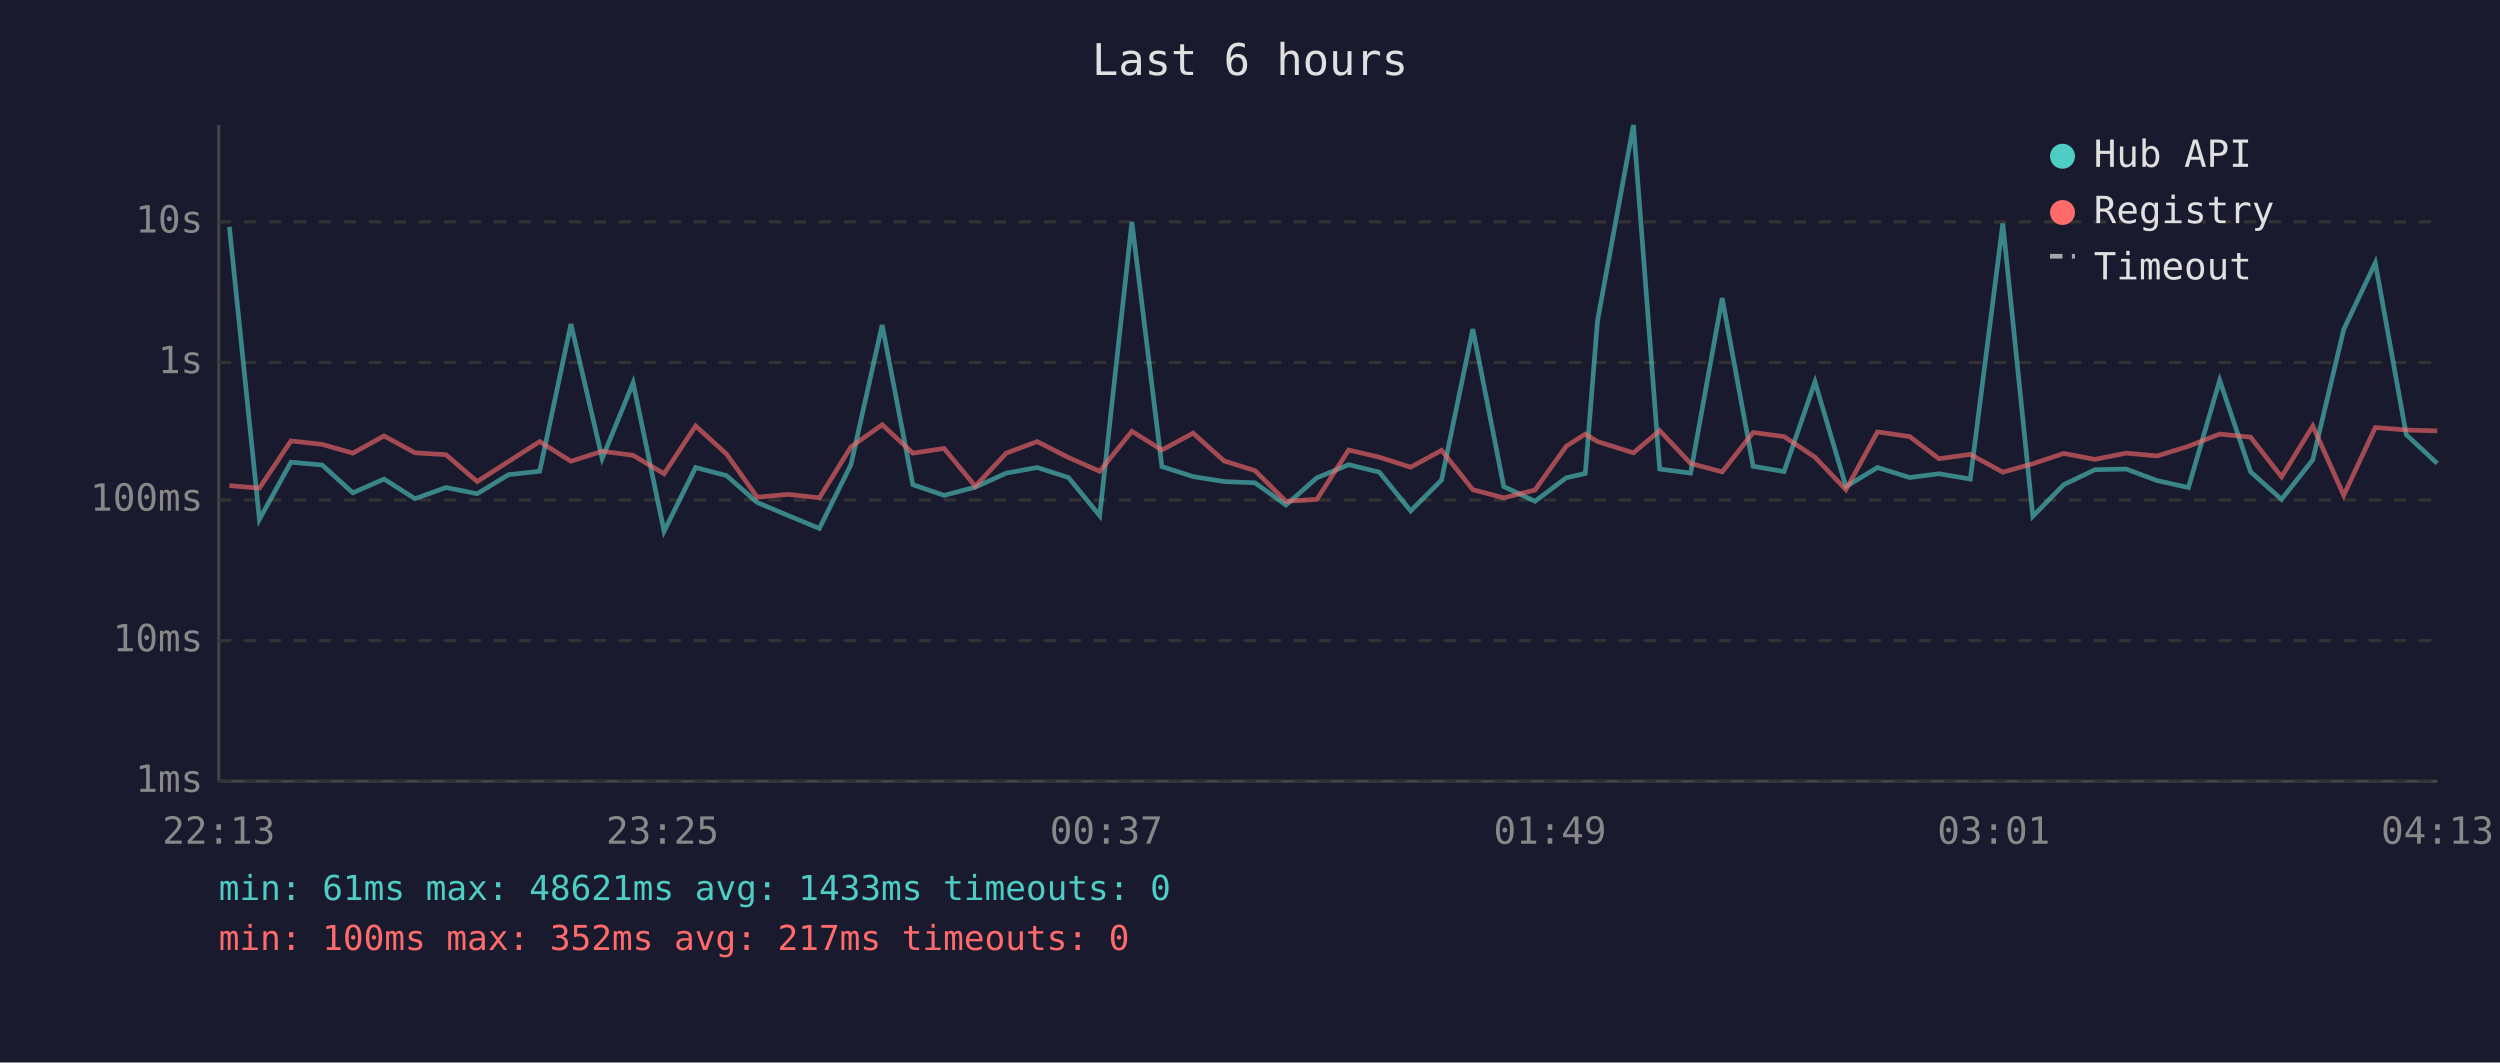
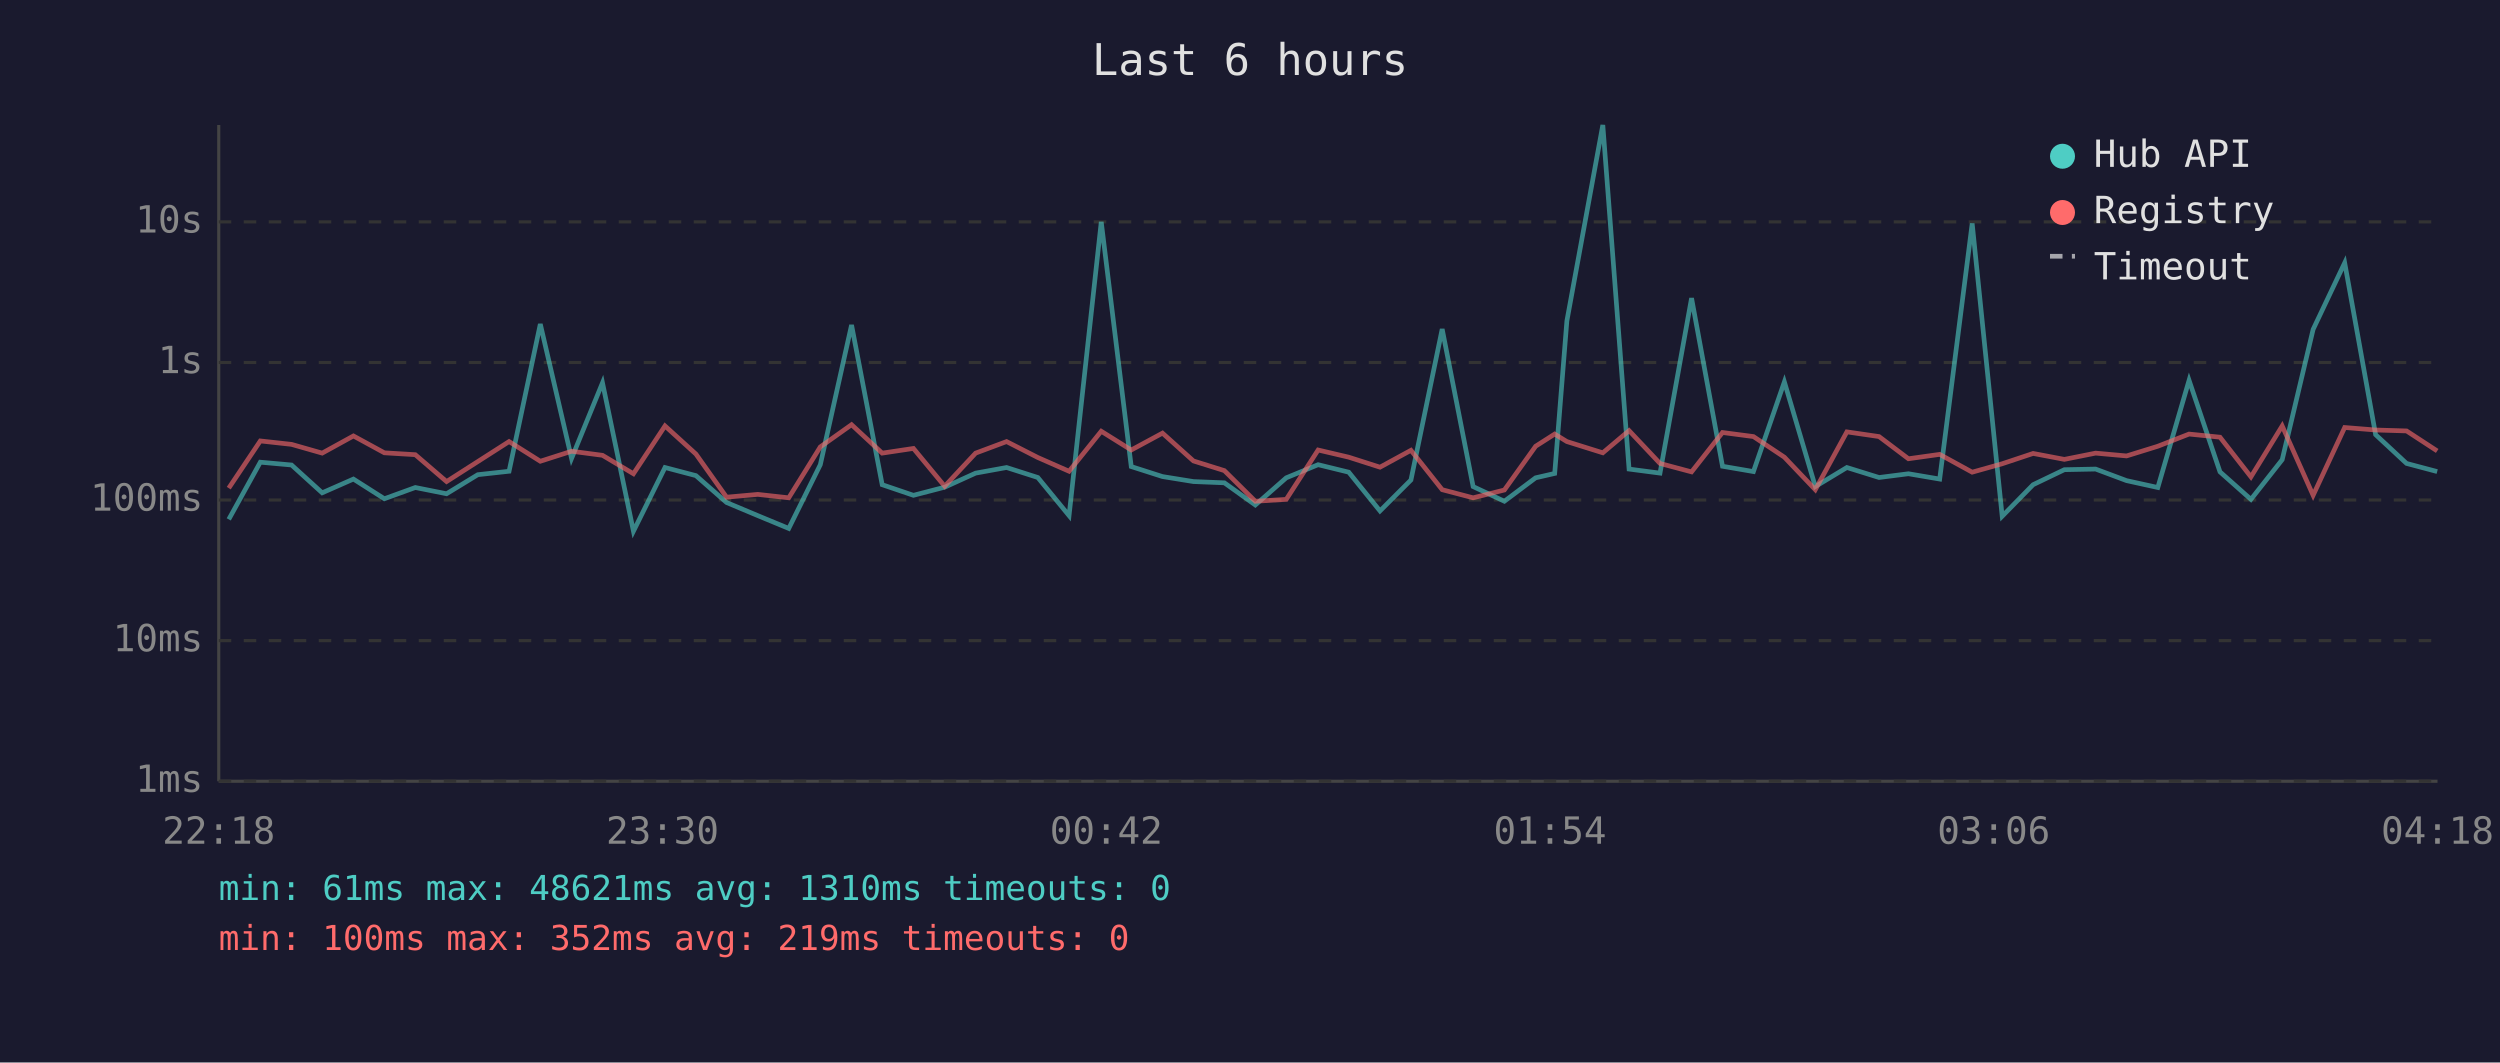
<svg xmlns="http://www.w3.org/2000/svg" viewBox="0 0 800 340" font-family="monospace" font-size="12">
  <rect width="800" height="340" fill="#1a1a2e" />
  <text x="400" y="24" fill="#e0e0e0" font-size="14" text-anchor="middle">Last 6 hours</text>
  <line x1="70" y1="40" x2="70" y2="250" stroke="#444" stroke-width="1" />
  <line x1="70" y1="250" x2="780" y2="250" stroke="#444" stroke-width="1" />
  <line x1="70" y1="250" x2="780" y2="250" stroke="#333" stroke-width="1" stroke-dasharray="4" />
  <text x="65" y="250" fill="#888" text-anchor="end" dominant-baseline="middle">1ms</text>
  <line x1="70" y1="205" x2="780" y2="205" stroke="#333" stroke-width="1" stroke-dasharray="4" />
  <text x="65" y="205" fill="#888" text-anchor="end" dominant-baseline="middle">10ms</text>
  <line x1="70" y1="160" x2="780" y2="160" stroke="#333" stroke-width="1" stroke-dasharray="4" />
  <text x="65" y="160" fill="#888" text-anchor="end" dominant-baseline="middle">100ms</text>
  <line x1="70" y1="116" x2="780" y2="116" stroke="#333" stroke-width="1" stroke-dasharray="4" />
  <text x="65" y="116" fill="#888" text-anchor="end" dominant-baseline="middle">1s</text>
  <line x1="70" y1="71" x2="780" y2="71" stroke="#333" stroke-width="1" stroke-dasharray="4" />
  <text x="65" y="71" fill="#888" text-anchor="end" dominant-baseline="middle">10s</text>
-   <text x="70" y="270" fill="#888" text-anchor="middle">22:13</text>
-   <text x="212" y="270" fill="#888" text-anchor="middle">23:25</text>
-   <text x="354" y="270" fill="#888" text-anchor="middle">00:37</text>
-   <text x="496" y="270" fill="#888" text-anchor="middle">01:49</text>
-   <text x="638" y="270" fill="#888" text-anchor="middle">03:01</text>
-   <text x="780" y="270" fill="#888" text-anchor="middle">04:13</text>
-   <polyline points="73.4,72.6 83.0,166.2 93.1,147.9 103.1,148.8 112.9,157.7 122.9,153.3 132.8,159.6 142.7,156.0 152.7,158.0 162.7,151.9 172.7,150.8 182.7,103.7 192.7,146.7 202.6,122.5 212.5,170.0 222.6,149.6 232.5,152.2 242.3,160.8 252.3,165.0 262.2,169.1 272.3,148.7 282.3,104.0 292.1,155.1 302.1,158.5 312.1,155.9 322.0,151.4 331.9,149.6 341.9,152.8 351.9,165.0 362.2,71.0 371.8,149.3 381.8,152.5 391.7,154.1 401.6,154.5 411.5,161.6 421.4,152.9 431.6,148.7 441.4,151.1 451.4,163.5 461.3,153.6 471.3,105.3 481.2,155.7 491.2,160.4 501.2,152.9 507.3,151.5 511.2,102.7 522.7,40.0 531.1,150.1 541.0,151.4 551.1,95.4 561.0,149.2 570.9,150.9 580.8,122.2 590.7,155.7 600.8,149.6 611.1,152.8 620.5,151.6 630.5,153.3 640.9,71.5 650.5,165.2 660.4,155.1 670.4,150.3 680.4,150.1 690.3,153.8 700.3,156.0 710.3,121.7 720.2,151.0 730.1,159.8 740.1,147.1 750.0,105.4 760.1,84.1 770.0,139.1 779.9,148.3" fill="none" stroke="#4ecdc4" stroke-width="1.5" opacity="0.6" />
-   <polyline points="73.4,155.4 83.0,156.2 93.1,141.1 103.1,142.2 112.9,145.0 122.9,139.5 132.8,144.9 142.7,145.5 152.7,154.1 162.7,147.7 172.7,141.3 182.7,147.6 192.7,144.4 202.6,145.7 212.5,151.6 222.6,136.3 232.5,145.3 242.3,159.1 252.3,158.2 262.2,159.3 272.3,143.0 282.3,135.9 292.1,145.0 302.1,143.5 312.1,155.6 322.0,145.0 331.9,141.3 341.9,146.4 351.9,150.8 362.2,138.0 371.8,144.0 381.8,138.6 391.7,147.5 401.6,150.6 411.5,160.4 421.4,159.8 431.6,144.0 441.4,146.3 451.4,149.5 461.3,144.1 471.3,156.7 481.2,159.3 491.2,156.8 501.2,142.8 507.3,138.9 511.2,141.3 522.7,144.9 531.1,137.8 541.0,148.3 551.1,151.0 561.0,138.4 570.9,139.7 580.8,146.3 590.7,156.7 600.8,138.2 611.1,139.7 620.5,146.8 630.5,145.4 640.9,151.1 650.5,148.4 660.4,145.1 670.4,147.0 680.4,145.0 690.3,145.9 700.3,142.8 710.3,138.9 720.2,139.9 730.1,152.6 740.1,136.3 750.0,158.5 760.1,136.8 770.0,137.6 779.9,137.9" fill="none" stroke="#ff6b6b" stroke-width="1.5" opacity="0.6" />
+   <text x="70" y="270" fill="#888" text-anchor="middle">22:18</text>
+   <text x="212" y="270" fill="#888" text-anchor="middle">23:30</text>
+   <text x="354" y="270" fill="#888" text-anchor="middle">00:42</text>
+   <text x="496" y="270" fill="#888" text-anchor="middle">01:54</text>
+   <text x="638" y="270" fill="#888" text-anchor="middle">03:06</text>
+   <text x="780" y="270" fill="#888" text-anchor="middle">04:18</text>
+   <polyline points="73.2,166.2 83.3,147.9 93.3,148.8 103.1,157.7 113.1,153.3 123.0,159.6 132.9,156.0 142.9,158.0 152.9,151.9 162.9,150.8 172.9,103.7 182.9,146.7 192.8,122.5 202.7,170.0 212.8,149.6 222.7,152.2 232.5,160.8 242.5,165.0 252.4,169.1 262.5,148.7 272.5,104.0 282.3,155.1 292.3,158.5 302.3,155.9 312.2,151.4 322.1,149.6 332.1,152.8 342.1,165.0 352.4,71.0 362.0,149.3 372.0,152.5 381.9,154.1 391.8,154.5 401.7,161.6 411.6,152.9 421.8,148.7 431.6,151.1 441.6,163.5 451.5,153.6 461.5,105.3 471.4,155.7 481.4,160.4 491.4,152.9 497.5,151.5 501.4,102.7 512.9,40.0 521.3,150.1 531.2,151.4 541.3,95.4 551.2,149.2 561.1,150.9 571.0,122.2 580.9,155.7 591.0,149.6 601.3,152.8 610.7,151.6 620.7,153.3 631.1,71.5 640.7,165.2 650.6,155.1 660.6,150.3 670.6,150.1 680.5,153.8 690.5,156.0 700.5,121.7 710.4,151.0 720.3,159.8 730.3,147.1 740.2,105.4 750.3,84.1 760.2,139.1 770.1,148.3 779.9,150.9" fill="none" stroke="#4ecdc4" stroke-width="1.5" opacity="0.6" />
+   <polyline points="73.2,156.2 83.3,141.1 93.3,142.2 103.1,145.0 113.1,139.5 123.0,144.9 132.9,145.5 142.9,154.1 152.9,147.7 162.9,141.3 172.9,147.6 182.9,144.4 192.8,145.7 202.7,151.6 212.8,136.3 222.7,145.3 232.5,159.1 242.5,158.2 252.4,159.3 262.5,143.0 272.5,135.9 282.3,145.0 292.3,143.5 302.3,155.6 312.2,145.0 322.1,141.3 332.1,146.4 342.1,150.8 352.4,138.0 362.0,144.0 372.0,138.6 381.9,147.5 391.8,150.6 401.7,160.4 411.6,159.8 421.8,144.0 431.6,146.3 441.6,149.5 451.5,144.1 461.5,156.7 471.4,159.3 481.4,156.8 491.4,142.8 497.5,138.9 501.4,141.3 512.9,144.9 521.3,137.8 531.2,148.3 541.3,151.0 551.2,138.4 561.1,139.7 571.0,146.3 580.9,156.7 591.0,138.2 601.3,139.7 610.7,146.8 620.7,145.4 631.1,151.1 640.7,148.4 650.6,145.1 660.6,147.0 670.6,145.0 680.5,145.9 690.5,142.8 700.5,138.9 710.4,139.9 720.3,152.6 730.3,136.3 740.2,158.5 750.3,136.8 760.2,137.6 770.1,137.9 779.9,144.3" fill="none" stroke="#ff6b6b" stroke-width="1.5" opacity="0.6" />
  <circle cx="660" cy="50" r="4" fill="#4ecdc4" />
  <text x="670" y="50" fill="#e0e0e0" dominant-baseline="middle">Hub API</text>
  <circle cx="660" cy="68" r="4" fill="#ff6b6b" />
  <text x="670" y="68" fill="#e0e0e0" dominant-baseline="middle">Registry</text>
  <line x1="656" y1="82" x2="664" y2="82" stroke="#e0e0e0" stroke-width="1.5" stroke-dasharray="4,3" opacity="0.7" />
  <text x="670" y="86" fill="#e0e0e0" dominant-baseline="middle">Timeout</text>
-   <text x="70" y="288" fill="#4ecdc4" font-size="11">min: 61ms  max: 48621ms  avg: 1433ms  timeouts: 0</text>
-   <text x="70" y="304" fill="#ff6b6b" font-size="11">min: 100ms  max: 352ms  avg: 217ms  timeouts: 0</text>
+   <text x="70" y="288" fill="#4ecdc4" font-size="11">min: 61ms  max: 48621ms  avg: 1310ms  timeouts: 0</text>
+   <text x="70" y="304" fill="#ff6b6b" font-size="11">min: 100ms  max: 352ms  avg: 219ms  timeouts: 0</text>
</svg>
